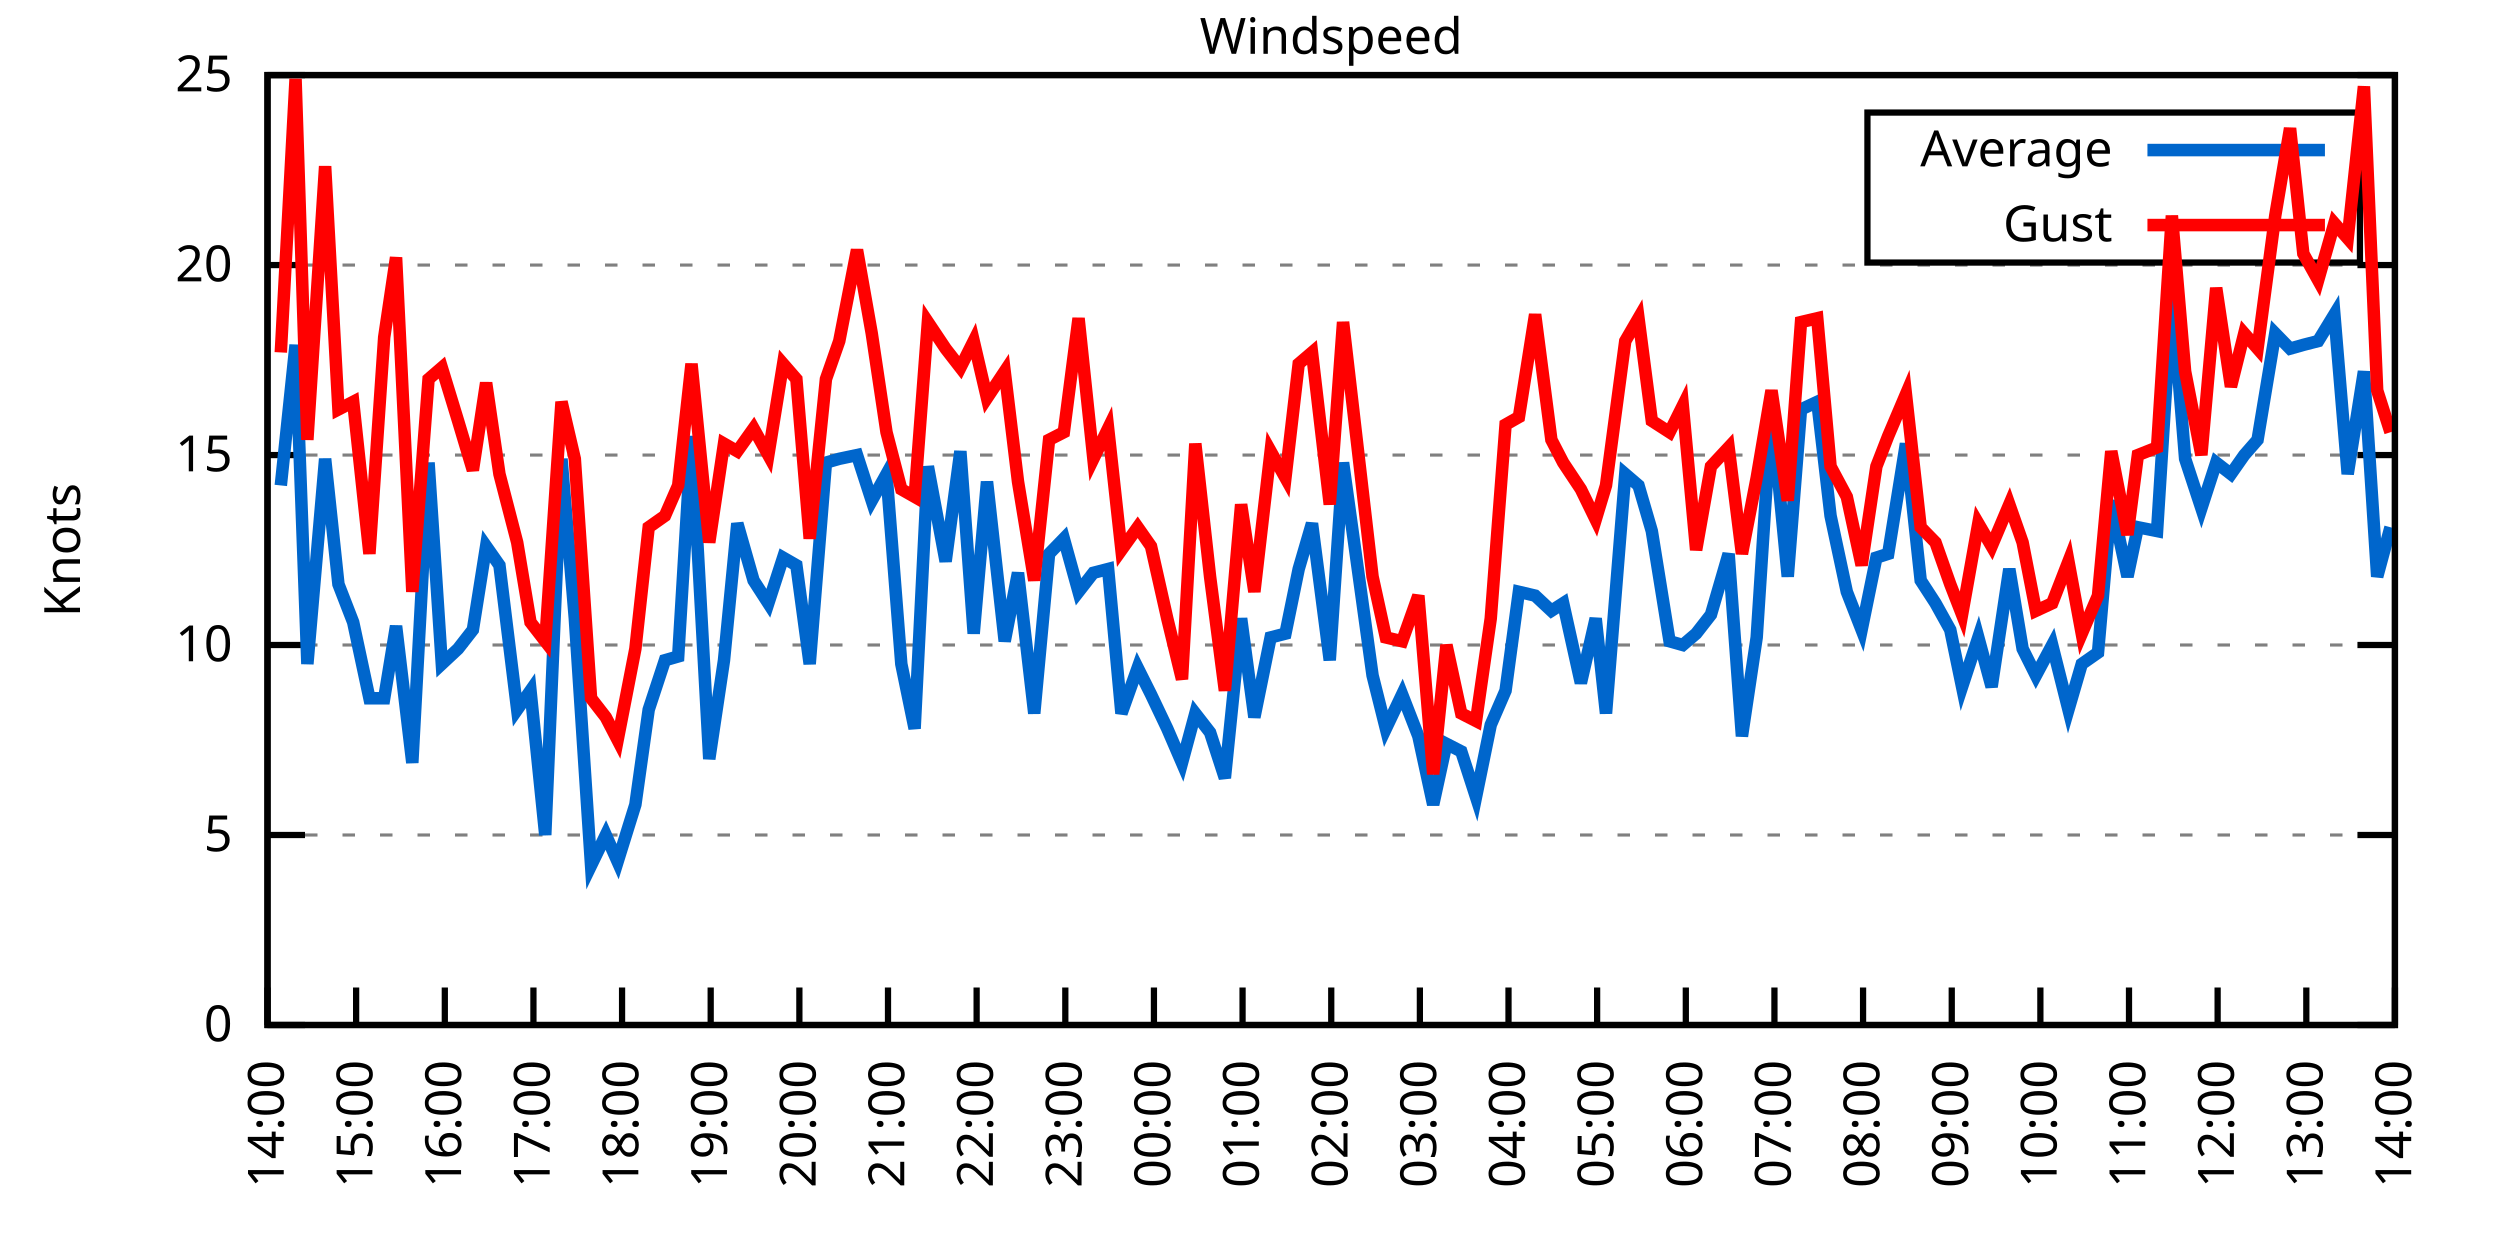
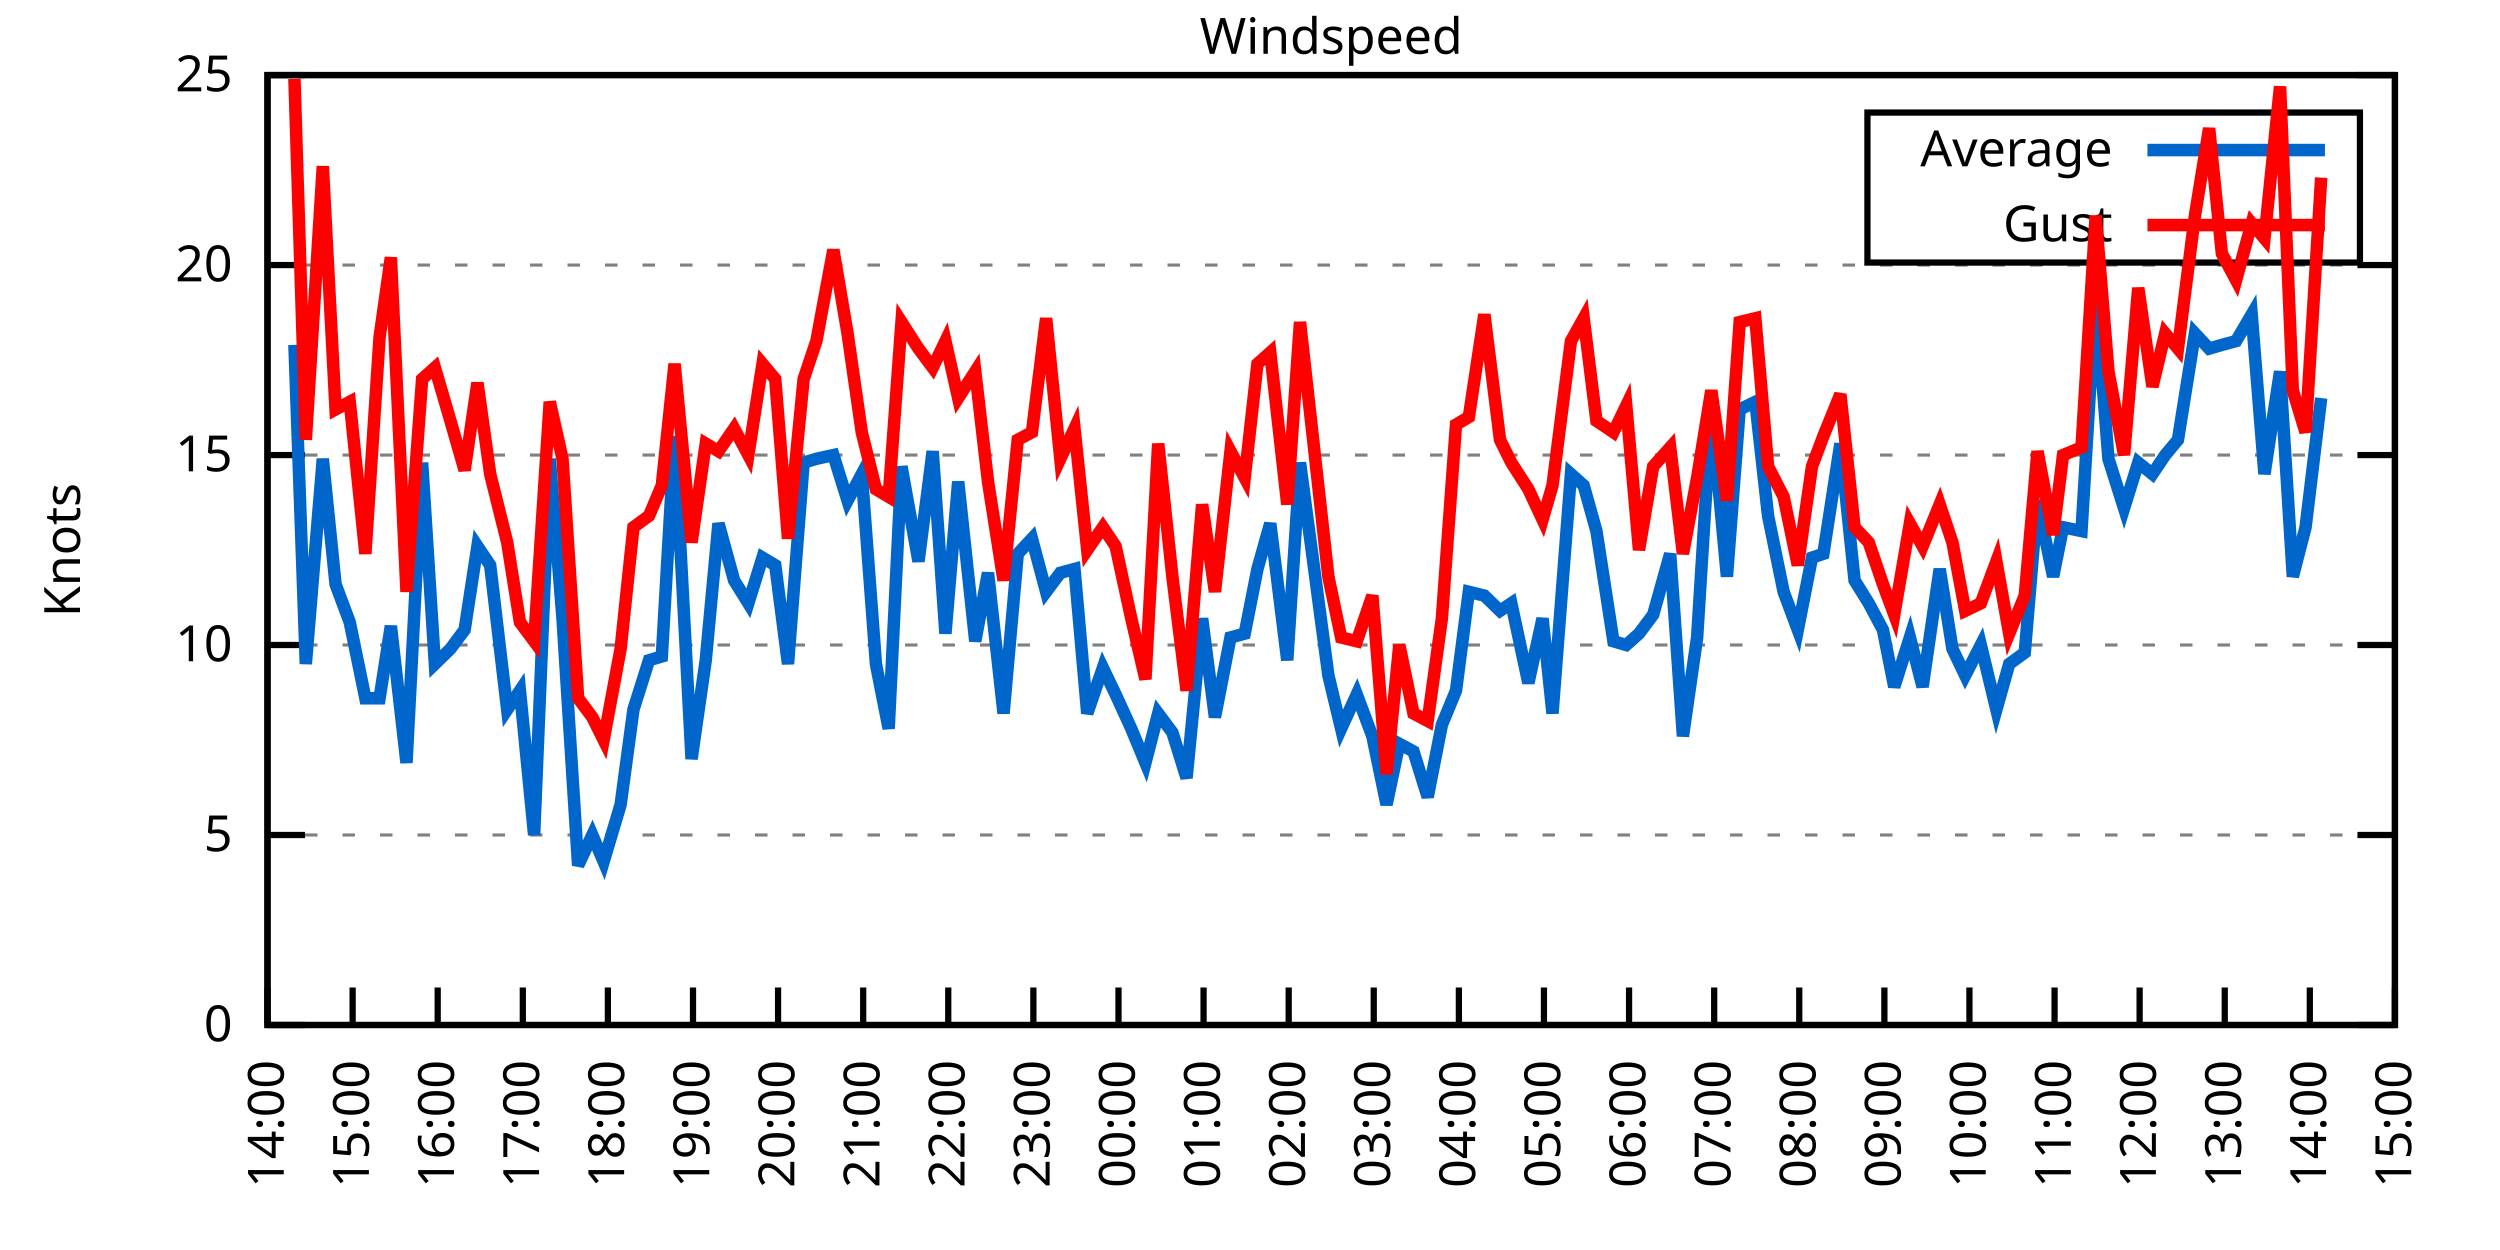
<svg xmlns="http://www.w3.org/2000/svg" xmlns:xlink="http://www.w3.org/1999/xlink" width="400" height="200" viewBox="0 0 400 200">
  <g id="gnuplot_canvas">
    <rect x="0" y="0" width="400" height="200" fill="none" />
    <defs>
      <circle id="gpDot" r="0.5" stroke-width="0.5" stroke="currentColor" />
      <path id="gpPt0" stroke-width="0.333" stroke="currentColor" d="M-1,0 h2 M0,-1 v2" />
      <path id="gpPt1" stroke-width="0.333" stroke="currentColor" d="M-1,-1 L1,1 M1,-1 L-1,1" />
      <path id="gpPt2" stroke-width="0.333" stroke="currentColor" d="M-1,0 L1,0 M0,-1 L0,1 M-1,-1 L1,1 M-1,1 L1,-1" />
      <rect id="gpPt3" stroke-width="0.333" stroke="currentColor" x="-1" y="-1" width="2" height="2" />
      <rect id="gpPt4" stroke-width="0.333" stroke="currentColor" fill="currentColor" x="-1" y="-1" width="2" height="2" />
      <circle id="gpPt5" stroke-width="0.333" stroke="currentColor" cx="0" cy="0" r="1" />
      <use xlink:href="#gpPt5" id="gpPt6" fill="currentColor" stroke="none" />
      <path id="gpPt7" stroke-width="0.333" stroke="currentColor" d="M0,-1.33 L-1.33,0.67 L1.33,0.67 z" />
      <use xlink:href="#gpPt7" id="gpPt8" fill="currentColor" stroke="none" />
      <use xlink:href="#gpPt7" id="gpPt9" stroke="currentColor" transform="rotate(180)" />
      <use xlink:href="#gpPt9" id="gpPt10" fill="currentColor" stroke="none" />
      <use xlink:href="#gpPt3" id="gpPt11" stroke="currentColor" transform="rotate(45)" />
      <use xlink:href="#gpPt11" id="gpPt12" fill="currentColor" stroke="none" />
      <path id="gpPt13" stroke-width="0.333" stroke="currentColor" d="M0,1.330 L1.265,0.411 L0.782,-1.067 L-0.782,-1.076 L-1.265,0.411 z" />
      <use xlink:href="#gpPt13" id="gpPt14" fill="currentColor" stroke="none" />
      <filter id="textbox" filterUnits="objectBoundingBox" x="0" y="0" height="1" width="1">
        <feFlood flood-color="white" flood-opacity="1" result="bgnd" />
        <feComposite in="SourceGraphic" in2="bgnd" operator="atop" />
      </filter>
      <filter id="greybox" filterUnits="objectBoundingBox" x="0" y="0" height="1" width="1">
        <feFlood flood-color="lightgrey" flood-opacity="1" result="grey" />
        <feComposite in="SourceGraphic" in2="grey" operator="atop" />
      </filter>
    </defs>
    <g fill="none" color="white" stroke="currentColor" stroke-width="1.00" stroke-linecap="butt" stroke-linejoin="miter">
</g>
    <g fill="none" color="black" stroke="currentColor" stroke-width="1.00" stroke-linecap="butt" stroke-linejoin="miter">
      <g stroke="none" shape-rendering="crispEdges">
        <polygon fill="rgb(255, 255, 255)" points="42.80,164.00 383.18,164.00 383.18,12.02 42.80,12.02 " />
      </g>
    </g>
    <g fill="none" color="black" stroke="currentColor" stroke-width="1.00" stroke-linecap="butt" stroke-linejoin="miter">
</g>
    <g fill="none" color="black" stroke="black" stroke-width="0.50" stroke-linecap="butt" stroke-linejoin="miter">
</g>
    <g fill="none" color="gray" stroke="currentColor" stroke-width="0.50" stroke-linecap="butt" stroke-linejoin="miter">
      <path stroke="gray" stroke-dasharray="2,4" class="gridline" d="M42.80,164.00 L383.19,164.00  " />
    </g>
    <g fill="none" color="gray" stroke="gray" stroke-width="1.00" stroke-linecap="butt" stroke-linejoin="miter">
</g>
    <g fill="none" color="black" stroke="currentColor" stroke-width="1.00" stroke-linecap="butt" stroke-linejoin="miter">
      <path stroke="black" d="M42.80,164.00 L48.80,164.00 M383.19,164.00 L377.19,164.00  " />
      <g transform="translate(37.20,166.60)" stroke="none" fill="black" font-family="Sans" font-size="8.00" text-anchor="end">
        <text>
          <tspan font-family="Sans"> 0</tspan>
        </text>
      </g>
    </g>
    <g fill="none" color="black" stroke="currentColor" stroke-width="1.00" stroke-linecap="butt" stroke-linejoin="miter">
</g>
    <g fill="none" color="black" stroke="black" stroke-width="0.50" stroke-linecap="butt" stroke-linejoin="miter">
</g>
    <g fill="none" color="gray" stroke="currentColor" stroke-width="0.50" stroke-linecap="butt" stroke-linejoin="miter">
      <path stroke="gray" stroke-dasharray="2,4" class="gridline" d="M42.80,133.60 L383.19,133.60  " />
    </g>
    <g fill="none" color="gray" stroke="gray" stroke-width="1.00" stroke-linecap="butt" stroke-linejoin="miter">
</g>
    <g fill="none" color="black" stroke="currentColor" stroke-width="1.00" stroke-linecap="butt" stroke-linejoin="miter">
      <path stroke="black" d="M42.80,133.60 L48.80,133.60 M383.19,133.60 L377.19,133.60  " />
      <g transform="translate(37.20,136.20)" stroke="none" fill="black" font-family="Sans" font-size="8.00" text-anchor="end">
        <text>
          <tspan font-family="Sans"> 5</tspan>
        </text>
      </g>
    </g>
    <g fill="none" color="black" stroke="currentColor" stroke-width="1.00" stroke-linecap="butt" stroke-linejoin="miter">
</g>
    <g fill="none" color="black" stroke="black" stroke-width="0.50" stroke-linecap="butt" stroke-linejoin="miter">
</g>
    <g fill="none" color="gray" stroke="currentColor" stroke-width="0.50" stroke-linecap="butt" stroke-linejoin="miter">
      <path stroke="gray" stroke-dasharray="2,4" class="gridline" d="M42.80,103.20 L383.19,103.20  " />
    </g>
    <g fill="none" color="gray" stroke="gray" stroke-width="1.00" stroke-linecap="butt" stroke-linejoin="miter">
</g>
    <g fill="none" color="black" stroke="currentColor" stroke-width="1.00" stroke-linecap="butt" stroke-linejoin="miter">
      <path stroke="black" d="M42.80,103.20 L48.80,103.20 M383.19,103.20 L377.19,103.20  " />
      <g transform="translate(37.20,105.80)" stroke="none" fill="black" font-family="Sans" font-size="8.00" text-anchor="end">
        <text>
          <tspan font-family="Sans"> 10</tspan>
        </text>
      </g>
    </g>
    <g fill="none" color="black" stroke="currentColor" stroke-width="1.00" stroke-linecap="butt" stroke-linejoin="miter">
</g>
    <g fill="none" color="black" stroke="black" stroke-width="0.50" stroke-linecap="butt" stroke-linejoin="miter">
</g>
    <g fill="none" color="gray" stroke="currentColor" stroke-width="0.50" stroke-linecap="butt" stroke-linejoin="miter">
      <path stroke="gray" stroke-dasharray="2,4" class="gridline" d="M42.80,72.81 L383.19,72.81  " />
    </g>
    <g fill="none" color="gray" stroke="gray" stroke-width="1.00" stroke-linecap="butt" stroke-linejoin="miter">
</g>
    <g fill="none" color="black" stroke="currentColor" stroke-width="1.00" stroke-linecap="butt" stroke-linejoin="miter">
      <path stroke="black" d="M42.80,72.81 L48.80,72.81 M383.19,72.81 L377.19,72.81  " />
      <g transform="translate(37.20,75.41)" stroke="none" fill="black" font-family="Sans" font-size="8.00" text-anchor="end">
        <text>
          <tspan font-family="Sans"> 15</tspan>
        </text>
      </g>
    </g>
    <g fill="none" color="black" stroke="currentColor" stroke-width="1.00" stroke-linecap="butt" stroke-linejoin="miter">
</g>
    <g fill="none" color="black" stroke="black" stroke-width="0.50" stroke-linecap="butt" stroke-linejoin="miter">
</g>
    <g fill="none" color="gray" stroke="currentColor" stroke-width="0.50" stroke-linecap="butt" stroke-linejoin="miter">
      <path stroke="gray" stroke-dasharray="2,4" class="gridline" d="M42.80,42.41 L383.19,42.41  " />
    </g>
    <g fill="none" color="gray" stroke="gray" stroke-width="1.00" stroke-linecap="butt" stroke-linejoin="miter">
</g>
    <g fill="none" color="black" stroke="currentColor" stroke-width="1.00" stroke-linecap="butt" stroke-linejoin="miter">
      <path stroke="black" d="M42.80,42.41 L48.80,42.41 M383.19,42.41 L377.19,42.41  " />
      <g transform="translate(37.20,45.01)" stroke="none" fill="black" font-family="Sans" font-size="8.00" text-anchor="end">
        <text>
          <tspan font-family="Sans"> 20</tspan>
        </text>
      </g>
    </g>
    <g fill="none" color="black" stroke="currentColor" stroke-width="1.00" stroke-linecap="butt" stroke-linejoin="miter">
</g>
    <g fill="none" color="black" stroke="black" stroke-width="0.50" stroke-linecap="butt" stroke-linejoin="miter">
</g>
    <g fill="none" color="gray" stroke="currentColor" stroke-width="0.50" stroke-linecap="butt" stroke-linejoin="miter">
      <path stroke="gray" stroke-dasharray="2,4" class="gridline" d="M42.80,12.01 L383.19,12.01  " />
    </g>
    <g fill="none" color="gray" stroke="gray" stroke-width="1.00" stroke-linecap="butt" stroke-linejoin="miter">
</g>
    <g fill="none" color="black" stroke="currentColor" stroke-width="1.00" stroke-linecap="butt" stroke-linejoin="miter">
      <path stroke="black" d="M42.80,12.01 L48.80,12.01 M383.19,12.01 L377.19,12.01  " />
      <g transform="translate(37.20,14.61)" stroke="none" fill="black" font-family="Sans" font-size="8.00" text-anchor="end">
        <text>
          <tspan font-family="Sans"> 25</tspan>
        </text>
      </g>
    </g>
    <g fill="none" color="black" stroke="currentColor" stroke-width="1.00" stroke-linecap="butt" stroke-linejoin="miter">
      <path stroke="black" d="M42.80,164.00 L42.80,158.00  " />
      <g transform="translate(45.40,169.60) rotate(270.00)" stroke="none" fill="black" font-family="Sans" font-size="8.00" text-anchor="end">
        <text>
          <tspan font-family="Sans">14:00</tspan>
        </text>
      </g>
    </g>
    <g fill="none" color="black" stroke="currentColor" stroke-width="1.00" stroke-linecap="butt" stroke-linejoin="miter">
-       <path stroke="black" d="M56.98,164.00 L56.98,158.00  " />
-       <g transform="translate(59.58,169.60) rotate(270.00)" stroke="none" fill="black" font-family="Sans" font-size="8.00" text-anchor="end">
+       <path stroke="black" d="M56.42,164.00 L56.42,158.00  " />
+       <g transform="translate(59.02,169.60) rotate(270.00)" stroke="none" fill="black" font-family="Sans" font-size="8.00" text-anchor="end">
        <text>
          <tspan font-family="Sans">15:00</tspan>
        </text>
      </g>
    </g>
    <g fill="none" color="black" stroke="currentColor" stroke-width="1.00" stroke-linecap="butt" stroke-linejoin="miter">
-       <path stroke="black" d="M71.17,164.00 L71.17,158.00  " />
-       <g transform="translate(73.77,169.60) rotate(270.00)" stroke="none" fill="black" font-family="Sans" font-size="8.00" text-anchor="end">
+       <path stroke="black" d="M70.03,164.00 L70.03,158.00  " />
+       <g transform="translate(72.63,169.60) rotate(270.00)" stroke="none" fill="black" font-family="Sans" font-size="8.00" text-anchor="end">
        <text>
          <tspan font-family="Sans">16:00</tspan>
        </text>
      </g>
    </g>
    <g fill="none" color="black" stroke="currentColor" stroke-width="1.00" stroke-linecap="butt" stroke-linejoin="miter">
-       <path stroke="black" d="M85.35,164.00 L85.35,158.00  " />
-       <g transform="translate(87.95,169.60) rotate(270.00)" stroke="none" fill="black" font-family="Sans" font-size="8.00" text-anchor="end">
+       <path stroke="black" d="M83.65,164.00 L83.65,158.00  " />
+       <g transform="translate(86.25,169.60) rotate(270.00)" stroke="none" fill="black" font-family="Sans" font-size="8.00" text-anchor="end">
        <text>
          <tspan font-family="Sans">17:00</tspan>
        </text>
      </g>
    </g>
    <g fill="none" color="black" stroke="currentColor" stroke-width="1.00" stroke-linecap="butt" stroke-linejoin="miter">
-       <path stroke="black" d="M99.53,164.00 L99.53,158.00  " />
-       <g transform="translate(102.13,169.60) rotate(270.00)" stroke="none" fill="black" font-family="Sans" font-size="8.00" text-anchor="end">
+       <path stroke="black" d="M97.26,164.00 L97.26,158.00  " />
+       <g transform="translate(99.86,169.60) rotate(270.00)" stroke="none" fill="black" font-family="Sans" font-size="8.00" text-anchor="end">
        <text>
          <tspan font-family="Sans">18:00</tspan>
        </text>
      </g>
    </g>
    <g fill="none" color="black" stroke="currentColor" stroke-width="1.00" stroke-linecap="butt" stroke-linejoin="miter">
-       <path stroke="black" d="M113.71,164.00 L113.71,158.00  " />
-       <g transform="translate(116.31,169.60) rotate(270.00)" stroke="none" fill="black" font-family="Sans" font-size="8.00" text-anchor="end">
+       <path stroke="black" d="M110.88,164.00 L110.88,158.00  " />
+       <g transform="translate(113.48,169.60) rotate(270.00)" stroke="none" fill="black" font-family="Sans" font-size="8.00" text-anchor="end">
        <text>
          <tspan font-family="Sans">19:00</tspan>
        </text>
      </g>
    </g>
    <g fill="none" color="black" stroke="currentColor" stroke-width="1.00" stroke-linecap="butt" stroke-linejoin="miter">
-       <path stroke="black" d="M127.90,164.00 L127.90,158.00  " />
-       <g transform="translate(130.50,169.60) rotate(270.00)" stroke="none" fill="black" font-family="Sans" font-size="8.00" text-anchor="end">
+       <path stroke="black" d="M124.49,164.00 L124.49,158.00  " />
+       <g transform="translate(127.09,169.60) rotate(270.00)" stroke="none" fill="black" font-family="Sans" font-size="8.00" text-anchor="end">
        <text>
          <tspan font-family="Sans">20:00</tspan>
        </text>
      </g>
    </g>
    <g fill="none" color="black" stroke="currentColor" stroke-width="1.00" stroke-linecap="butt" stroke-linejoin="miter">
-       <path stroke="black" d="M142.08,164.00 L142.08,158.00  " />
-       <g transform="translate(144.68,169.60) rotate(270.00)" stroke="none" fill="black" font-family="Sans" font-size="8.00" text-anchor="end">
+       <path stroke="black" d="M138.11,164.00 L138.11,158.00  " />
+       <g transform="translate(140.71,169.60) rotate(270.00)" stroke="none" fill="black" font-family="Sans" font-size="8.00" text-anchor="end">
        <text>
          <tspan font-family="Sans">21:00</tspan>
        </text>
      </g>
    </g>
    <g fill="none" color="black" stroke="currentColor" stroke-width="1.00" stroke-linecap="butt" stroke-linejoin="miter">
-       <path stroke="black" d="M156.26,164.00 L156.26,158.00  " />
-       <g transform="translate(158.86,169.60) rotate(270.00)" stroke="none" fill="black" font-family="Sans" font-size="8.00" text-anchor="end">
+       <path stroke="black" d="M151.72,164.00 L151.72,158.00  " />
+       <g transform="translate(154.32,169.60) rotate(270.00)" stroke="none" fill="black" font-family="Sans" font-size="8.00" text-anchor="end">
        <text>
          <tspan font-family="Sans">22:00</tspan>
        </text>
      </g>
    </g>
    <g fill="none" color="black" stroke="currentColor" stroke-width="1.00" stroke-linecap="butt" stroke-linejoin="miter">
-       <path stroke="black" d="M170.45,164.00 L170.45,158.00  " />
-       <g transform="translate(173.05,169.60) rotate(270.00)" stroke="none" fill="black" font-family="Sans" font-size="8.00" text-anchor="end">
+       <path stroke="black" d="M165.34,164.00 L165.34,158.00  " />
+       <g transform="translate(167.94,169.60) rotate(270.00)" stroke="none" fill="black" font-family="Sans" font-size="8.00" text-anchor="end">
        <text>
          <tspan font-family="Sans">23:00</tspan>
        </text>
      </g>
    </g>
    <g fill="none" color="black" stroke="currentColor" stroke-width="1.00" stroke-linecap="butt" stroke-linejoin="miter">
-       <path stroke="black" d="M184.63,164.00 L184.63,158.00  " />
-       <g transform="translate(187.23,169.60) rotate(270.00)" stroke="none" fill="black" font-family="Sans" font-size="8.00" text-anchor="end">
+       <path stroke="black" d="M178.96,164.00 L178.96,158.00  " />
+       <g transform="translate(181.56,169.60) rotate(270.00)" stroke="none" fill="black" font-family="Sans" font-size="8.00" text-anchor="end">
        <text>
          <tspan font-family="Sans">00:00</tspan>
        </text>
      </g>
    </g>
    <g fill="none" color="black" stroke="currentColor" stroke-width="1.00" stroke-linecap="butt" stroke-linejoin="miter">
-       <path stroke="black" d="M198.81,164.00 L198.81,158.00  " />
-       <g transform="translate(201.41,169.60) rotate(270.00)" stroke="none" fill="black" font-family="Sans" font-size="8.00" text-anchor="end">
+       <path stroke="black" d="M192.57,164.00 L192.57,158.00  " />
+       <g transform="translate(195.17,169.60) rotate(270.00)" stroke="none" fill="black" font-family="Sans" font-size="8.00" text-anchor="end">
        <text>
          <tspan font-family="Sans">01:00</tspan>
        </text>
      </g>
    </g>
    <g fill="none" color="black" stroke="currentColor" stroke-width="1.00" stroke-linecap="butt" stroke-linejoin="miter">
-       <path stroke="black" d="M213.00,164.00 L213.00,158.00  " />
-       <g transform="translate(215.60,169.60) rotate(270.00)" stroke="none" fill="black" font-family="Sans" font-size="8.00" text-anchor="end">
+       <path stroke="black" d="M206.19,164.00 L206.19,158.00  " />
+       <g transform="translate(208.79,169.60) rotate(270.00)" stroke="none" fill="black" font-family="Sans" font-size="8.00" text-anchor="end">
        <text>
          <tspan font-family="Sans">02:00</tspan>
        </text>
      </g>
    </g>
    <g fill="none" color="black" stroke="currentColor" stroke-width="1.00" stroke-linecap="butt" stroke-linejoin="miter">
-       <path stroke="black" d="M227.18,164.00 L227.18,158.00  " />
-       <g transform="translate(229.78,169.60) rotate(270.00)" stroke="none" fill="black" font-family="Sans" font-size="8.00" text-anchor="end">
+       <path stroke="black" d="M219.80,164.00 L219.80,158.00  " />
+       <g transform="translate(222.40,169.60) rotate(270.00)" stroke="none" fill="black" font-family="Sans" font-size="8.00" text-anchor="end">
        <text>
          <tspan font-family="Sans">03:00</tspan>
        </text>
      </g>
    </g>
    <g fill="none" color="black" stroke="currentColor" stroke-width="1.00" stroke-linecap="butt" stroke-linejoin="miter">
-       <path stroke="black" d="M241.36,164.00 L241.36,158.00  " />
-       <g transform="translate(243.96,169.60) rotate(270.00)" stroke="none" fill="black" font-family="Sans" font-size="8.00" text-anchor="end">
+       <path stroke="black" d="M233.42,164.00 L233.42,158.00  " />
+       <g transform="translate(236.02,169.60) rotate(270.00)" stroke="none" fill="black" font-family="Sans" font-size="8.00" text-anchor="end">
        <text>
          <tspan font-family="Sans">04:00</tspan>
        </text>
      </g>
    </g>
    <g fill="none" color="black" stroke="currentColor" stroke-width="1.00" stroke-linecap="butt" stroke-linejoin="miter">
-       <path stroke="black" d="M255.54,164.00 L255.54,158.00  " />
-       <g transform="translate(258.14,169.60) rotate(270.00)" stroke="none" fill="black" font-family="Sans" font-size="8.00" text-anchor="end">
+       <path stroke="black" d="M247.03,164.00 L247.03,158.00  " />
+       <g transform="translate(249.63,169.60) rotate(270.00)" stroke="none" fill="black" font-family="Sans" font-size="8.00" text-anchor="end">
        <text>
          <tspan font-family="Sans">05:00</tspan>
        </text>
      </g>
    </g>
    <g fill="none" color="black" stroke="currentColor" stroke-width="1.00" stroke-linecap="butt" stroke-linejoin="miter">
-       <path stroke="black" d="M269.73,164.00 L269.73,158.00  " />
-       <g transform="translate(272.33,169.60) rotate(270.00)" stroke="none" fill="black" font-family="Sans" font-size="8.00" text-anchor="end">
+       <path stroke="black" d="M260.65,164.00 L260.65,158.00  " />
+       <g transform="translate(263.25,169.60) rotate(270.00)" stroke="none" fill="black" font-family="Sans" font-size="8.00" text-anchor="end">
        <text>
          <tspan font-family="Sans">06:00</tspan>
        </text>
      </g>
    </g>
    <g fill="none" color="black" stroke="currentColor" stroke-width="1.00" stroke-linecap="butt" stroke-linejoin="miter">
-       <path stroke="black" d="M283.91,164.00 L283.91,158.00  " />
-       <g transform="translate(286.51,169.60) rotate(270.00)" stroke="none" fill="black" font-family="Sans" font-size="8.00" text-anchor="end">
+       <path stroke="black" d="M274.27,164.00 L274.27,158.00  " />
+       <g transform="translate(276.87,169.60) rotate(270.00)" stroke="none" fill="black" font-family="Sans" font-size="8.00" text-anchor="end">
        <text>
          <tspan font-family="Sans">07:00</tspan>
        </text>
      </g>
    </g>
    <g fill="none" color="black" stroke="currentColor" stroke-width="1.00" stroke-linecap="butt" stroke-linejoin="miter">
-       <path stroke="black" d="M298.09,164.00 L298.09,158.00  " />
-       <g transform="translate(300.69,169.60) rotate(270.00)" stroke="none" fill="black" font-family="Sans" font-size="8.00" text-anchor="end">
+       <path stroke="black" d="M287.88,164.00 L287.88,158.00  " />
+       <g transform="translate(290.48,169.60) rotate(270.00)" stroke="none" fill="black" font-family="Sans" font-size="8.00" text-anchor="end">
        <text>
          <tspan font-family="Sans">08:00</tspan>
        </text>
      </g>
    </g>
    <g fill="none" color="black" stroke="currentColor" stroke-width="1.00" stroke-linecap="butt" stroke-linejoin="miter">
-       <path stroke="black" d="M312.28,164.00 L312.28,158.00  " />
-       <g transform="translate(314.88,169.60) rotate(270.00)" stroke="none" fill="black" font-family="Sans" font-size="8.00" text-anchor="end">
+       <path stroke="black" d="M301.50,164.00 L301.50,158.00  " />
+       <g transform="translate(304.10,169.60) rotate(270.00)" stroke="none" fill="black" font-family="Sans" font-size="8.00" text-anchor="end">
        <text>
          <tspan font-family="Sans">09:00</tspan>
        </text>
      </g>
    </g>
    <g fill="none" color="black" stroke="currentColor" stroke-width="1.00" stroke-linecap="butt" stroke-linejoin="miter">
-       <path stroke="black" d="M326.46,164.00 L326.46,158.00  " />
-       <g transform="translate(329.06,169.60) rotate(270.00)" stroke="none" fill="black" font-family="Sans" font-size="8.00" text-anchor="end">
+       <path stroke="black" d="M315.11,164.00 L315.11,158.00  " />
+       <g transform="translate(317.71,169.60) rotate(270.00)" stroke="none" fill="black" font-family="Sans" font-size="8.00" text-anchor="end">
        <text>
          <tspan font-family="Sans">10:00</tspan>
        </text>
      </g>
    </g>
    <g fill="none" color="black" stroke="currentColor" stroke-width="1.00" stroke-linecap="butt" stroke-linejoin="miter">
-       <path stroke="black" d="M340.64,164.00 L340.64,158.00  " />
-       <g transform="translate(343.24,169.60) rotate(270.00)" stroke="none" fill="black" font-family="Sans" font-size="8.00" text-anchor="end">
+       <path stroke="black" d="M328.73,164.00 L328.73,158.00  " />
+       <g transform="translate(331.33,169.60) rotate(270.00)" stroke="none" fill="black" font-family="Sans" font-size="8.00" text-anchor="end">
        <text>
          <tspan font-family="Sans">11:00</tspan>
        </text>
      </g>
    </g>
    <g fill="none" color="black" stroke="currentColor" stroke-width="1.00" stroke-linecap="butt" stroke-linejoin="miter">
-       <path stroke="black" d="M354.82,164.00 L354.82,158.00  " />
-       <g transform="translate(357.42,169.60) rotate(270.00)" stroke="none" fill="black" font-family="Sans" font-size="8.00" text-anchor="end">
+       <path stroke="black" d="M342.34,164.00 L342.34,158.00  " />
+       <g transform="translate(344.94,169.60) rotate(270.00)" stroke="none" fill="black" font-family="Sans" font-size="8.00" text-anchor="end">
        <text>
          <tspan font-family="Sans">12:00</tspan>
        </text>
      </g>
    </g>
    <g fill="none" color="black" stroke="currentColor" stroke-width="1.00" stroke-linecap="butt" stroke-linejoin="miter">
-       <path stroke="black" d="M369.01,164.00 L369.01,158.00  " />
-       <g transform="translate(371.61,169.60) rotate(270.00)" stroke="none" fill="black" font-family="Sans" font-size="8.00" text-anchor="end">
+       <path stroke="black" d="M355.96,164.00 L355.96,158.00  " />
+       <g transform="translate(358.56,169.60) rotate(270.00)" stroke="none" fill="black" font-family="Sans" font-size="8.00" text-anchor="end">
        <text>
          <tspan font-family="Sans">13:00</tspan>
+         </text>
+       </g>
+     </g>
+     <g fill="none" color="black" stroke="currentColor" stroke-width="1.00" stroke-linecap="butt" stroke-linejoin="miter">
+       <path stroke="black" d="M369.57,164.00 L369.57,158.00  " />
+       <g transform="translate(372.17,169.60) rotate(270.00)" stroke="none" fill="black" font-family="Sans" font-size="8.00" text-anchor="end">
+         <text>
+           <tspan font-family="Sans">14:00</tspan>
        </text>
      </g>
    </g>
    <g fill="none" color="black" stroke="currentColor" stroke-width="1.00" stroke-linecap="butt" stroke-linejoin="miter">
      <path stroke="black" d="M383.19,164.00 L383.19,158.00  " />
      <g transform="translate(385.79,169.60) rotate(270.00)" stroke="none" fill="black" font-family="Sans" font-size="8.00" text-anchor="end">
        <text>
-           <tspan font-family="Sans">14:00</tspan>
+           <tspan font-family="Sans">15:00</tspan>
        </text>
      </g>
    </g>
    <g fill="none" color="black" stroke="currentColor" stroke-width="1.00" stroke-linecap="butt" stroke-linejoin="miter">
</g>
    <g fill="none" color="black" stroke="currentColor" stroke-width="1.00" stroke-linecap="butt" stroke-linejoin="miter">
      <path stroke="black" d="M42.80,12.01 L42.80,164.00 L383.19,164.00 L383.19,12.01 L42.80,12.01 Z  " />
    </g>
    <g fill="none" color="black" stroke="currentColor" stroke-width="1.00" stroke-linecap="butt" stroke-linejoin="miter">
</g>
    <g fill="none" color="black" stroke="currentColor" stroke-width="1.00" stroke-linecap="butt" stroke-linejoin="miter">
      <path stroke="black" d="M298.79,42.01 L298.79,18.01 L377.59,18.01 L377.59,42.01 L298.79,42.01 Z  " />
    </g>
    <g id="Windspeed_plot_1">
      <g fill="none" color="white" stroke="black" stroke-width="2.00" stroke-linecap="butt" stroke-linejoin="miter">
</g>
      <g fill="none" color="black" stroke="currentColor" stroke-width="2.00" stroke-linecap="butt" stroke-linejoin="miter">
        <g transform="translate(337.99,26.61)" stroke="none" fill="black" font-family="Sans" font-size="8.00" text-anchor="end">
          <text>
            <tspan font-family="Sans">Average</tspan>
          </text>
        </g>
      </g>
      <g fill="none" color="black" stroke="currentColor" stroke-width="2.00" stroke-linecap="butt" stroke-linejoin="miter">
-         <path stroke="rgb(  0, 102, 204)" d="M343.59,24.01 L371.99,24.01 M44.93,77.67 L47.29,55.18 L49.18,106.24 L52.02,73.41 L54.15,93.48 L56.51,99.56   L59.11,111.72 L61.47,111.72 L63.37,100.16 L65.97,122.05 L68.57,74.02 L70.69,106.24 L73.29,103.81 L75.66,100.77   L77.78,87.40 L79.91,90.44 L82.75,113.54 L84.88,110.50 L87.24,133.60 L89.84,73.41 L91.97,98.95 L94.57,138.47   L96.93,133.60 L98.82,137.86 L101.66,128.74 L103.79,113.54 L106.39,105.64 L108.51,105.03 L110.64,69.77 L113.48,121.44   L115.84,105.64 L117.97,83.75 L120.57,92.87 L122.93,96.52 L125.30,89.22 L127.42,90.44 L129.55,106.24 L132.15,74.02   L134.28,73.41 L137.12,72.81 L139.48,80.10 L141.84,75.85 L144.21,106.24 L146.34,116.58 L148.46,74.63 L151.30,89.83   L153.66,72.20 L155.79,101.38 L157.92,77.06 L160.75,102.60 L162.88,91.65 L165.48,114.15 L167.85,88.61 L170.21,86.18   L172.57,94.69 L174.94,91.65 L177.30,91.04 L179.43,114.15 L182.03,106.85 L184.16,111.11 L186.76,116.58 L189.12,122.05   L191.25,114.15 L193.61,117.19 L195.98,124.48 L198.58,98.95 L200.70,114.76 L203.30,101.99 L205.67,101.38 L207.79,91.04   L209.92,83.75 L212.76,105.64 L214.89,74.02 L219.61,108.07 L221.74,116.58 L224.34,111.11 L226.94,117.80 L229.31,128.74   L231.43,119.01 L233.80,120.23 L236.16,127.52 L238.52,115.97 L240.89,110.50 L243.02,94.69 L245.62,95.30 L248.22,97.73   L250.11,96.52 L252.94,109.28 L255.31,98.95 L256.96,114.15 L260.04,75.85 L262.16,77.67 L264.29,84.97 L267.13,102.60   L269.25,103.20 L271.38,101.38 L273.75,98.34 L276.58,88.61 L278.71,117.80 L281.07,101.99 L283.44,65.51 L286.04,92.26   L288.16,65.51 L290.76,64.29 L292.89,82.53 L295.49,94.69 L297.86,100.77 L300.22,89.22 L302.11,88.61 L304.95,70.98   L307.31,92.87 L309.68,96.52 L312.04,100.77 L313.93,109.89 L316.53,101.99 L318.66,109.89 L321.49,91.04 L323.62,103.81   L325.75,108.07 L328.35,103.20 L330.95,113.54 L333.08,106.24 L335.68,104.42 L337.80,80.10 L340.40,92.26 L342.06,84.36   L345.13,84.97 L347.50,47.27 L349.62,73.41 L352.22,81.32 L354.59,74.02 L356.95,75.85 L359.08,72.81 L361.21,70.37   L364.04,53.35 L366.41,55.78 L368.53,55.18 L370.90,54.57 L373.50,50.31 L375.63,75.85 L378.23,59.43 L380.35,92.26   L382.48,84.36  " />
+         <path stroke="rgb(  0, 102, 204)" d="M343.59,24.01 L371.99,24.01 M47.11,55.18 L48.93,106.24 L51.65,73.41 L53.69,93.48 L55.96,99.56 L58.46,111.72   L60.73,111.72 L62.54,100.16 L65.04,122.05 L67.54,74.02 L69.58,106.24 L72.07,103.81 L74.34,100.77 L76.39,87.40   L78.43,90.44 L81.15,113.54 L83.19,110.50 L85.46,133.60 L87.96,73.41 L90.00,98.95 L92.50,138.47 L94.77,133.60   L96.58,137.86 L99.30,128.74 L101.35,113.54 L103.84,105.64 L105.89,105.03 L107.93,69.77 L110.65,121.44 L112.92,105.64   L114.96,83.75 L117.46,92.87 L119.73,96.52 L122.00,89.22 L124.04,90.44 L126.08,106.24 L128.58,74.02 L130.62,73.41   L133.34,72.81 L135.61,80.10 L137.88,75.85 L140.15,106.24 L142.19,116.58 L144.24,74.63 L146.96,89.83 L149.23,72.20   L151.27,101.38 L153.31,77.06 L156.04,102.60 L158.08,91.65 L160.57,114.15 L162.84,88.61 L165.11,86.18 L167.38,94.69   L169.65,91.65 L171.92,91.04 L173.96,114.15 L176.46,106.85 L178.50,111.11 L181.00,116.58 L183.27,122.05 L185.31,114.15   L187.58,117.19 L189.85,124.48 L192.34,98.95 L194.39,114.76 L196.88,101.99 L199.15,101.38 L201.19,91.04 L203.24,83.75   L205.96,105.64 L208.00,74.02 L212.54,108.07 L214.58,116.58 L217.08,111.11 L219.58,117.80 L221.85,128.74 L223.89,119.01   L226.16,120.23 L228.43,127.52 L230.70,115.97 L232.96,110.50 L235.01,94.69 L237.50,95.30 L240.00,97.73 L241.81,96.52   L244.54,109.28 L246.81,98.95 L248.40,114.15 L251.35,75.85 L253.39,77.67 L255.43,84.97 L258.15,102.60 L260.20,103.20   L262.24,101.38 L264.51,98.34 L267.23,88.61 L269.27,117.80 L271.54,101.99 L273.81,65.51 L276.31,92.26 L278.35,65.51   L280.85,64.29 L282.89,82.53 L285.38,94.69 L287.65,100.77 L289.92,89.22 L291.74,88.61 L294.46,70.98 L296.73,92.87   L299.00,96.52 L301.27,100.77 L303.08,109.89 L305.58,101.99 L307.62,109.89 L310.35,91.04 L312.39,103.81 L314.43,108.07   L316.93,103.20 L319.42,113.54 L321.47,106.24 L323.96,104.42 L326.00,80.10 L328.50,92.26 L330.09,84.36 L333.04,84.97   L335.31,47.27 L337.35,73.41 L339.85,81.32 L342.12,74.02 L344.39,75.85 L346.43,72.81 L348.47,70.37 L351.19,53.35   L353.46,55.78 L355.50,55.18 L357.77,54.57 L360.27,50.31 L362.31,75.85 L364.81,59.43 L366.85,92.26 L368.89,84.36   L371.39,63.69  " />
      </g>
    </g>
    <g id="Windspeed_plot_2">
      <g fill="none" color="black" stroke="currentColor" stroke-width="2.00" stroke-linecap="butt" stroke-linejoin="miter">
        <g transform="translate(337.99,38.61)" stroke="none" fill="black" font-family="Sans" font-size="8.00" text-anchor="end">
          <text>
            <tspan font-family="Sans">Gust</tspan>
          </text>
        </g>
      </g>
      <g fill="none" color="black" stroke="currentColor" stroke-width="2.00" stroke-linecap="butt" stroke-linejoin="miter">
-         <path stroke="rgb(255,   0,   0)" d="M343.59,36.01 L371.99,36.01 M44.93,56.39 L47.29,12.62 L49.18,70.37 L52.02,26.60 L54.15,65.51 L56.51,64.29   L59.11,88.61 L61.47,53.96 L63.37,41.19 L65.97,94.69 L68.57,60.65 L70.69,58.82 L73.29,67.33 L75.66,75.24   L77.78,61.25 L79.91,75.85 L82.75,86.79 L84.88,99.56 L87.24,102.60 L89.84,64.29 L91.97,73.41 L94.57,111.72   L96.93,114.76 L98.82,118.40 L101.66,103.81 L103.79,84.36 L106.39,82.53 L108.51,77.67 L110.64,58.21 L113.48,86.79   L115.84,70.98 L117.97,72.20 L120.57,68.55 L122.93,72.81 L125.30,58.21 L127.42,60.65 L129.55,86.18 L132.15,60.65   L134.28,54.57 L137.12,39.98 L139.48,53.35 L141.84,69.16 L144.21,78.28 L146.34,79.49 L148.46,51.53 L151.30,55.78   L153.66,58.82 L155.79,54.57 L157.92,63.69 L160.75,59.43 L162.88,77.06 L165.48,92.87 L167.85,70.37 L170.21,69.16   L172.57,50.92 L174.94,73.41 L177.30,68.55 L179.43,88.00 L182.03,84.36 L184.16,87.40 L186.76,98.95 L189.12,108.68   L191.25,70.98 L193.61,92.26 L195.98,110.50 L198.58,80.71 L200.70,94.69 L203.30,72.20 L205.67,76.45 L207.79,58.21   L209.92,56.39 L212.76,80.71 L214.89,51.53 L219.61,92.26 L221.74,101.99 L224.34,102.60 L226.94,95.30 L229.31,123.87   L231.43,103.20 L233.80,114.15 L236.16,115.36 L238.52,98.95 L240.89,67.94 L243.02,66.73 L245.62,50.31 L248.22,70.37   L250.11,74.02 L252.94,78.28 L255.31,83.14 L256.96,77.67 L260.04,54.57 L262.16,50.92 L264.29,67.33 L267.13,69.16   L269.25,64.90 L271.38,88.00 L273.75,74.63 L276.58,71.59 L278.71,88.61 L281.07,76.45 L283.44,62.47 L286.04,80.10   L288.16,51.53 L290.76,50.92 L292.89,74.63 L295.49,79.49 L297.86,90.44 L300.22,74.63 L302.11,69.77 L304.95,63.08   L307.31,84.36 L309.68,86.79 L312.04,93.48 L313.93,98.34 L316.53,83.75 L318.66,87.40 L321.49,80.71 L323.62,86.79   L325.75,97.73 L328.35,96.52 L330.95,89.83 L333.08,101.38 L335.68,95.30 L337.80,72.20 L340.40,85.57 L342.06,72.81   L345.13,71.59 L347.50,34.50 L349.62,59.43 L352.22,72.81 L354.59,46.06 L356.95,61.86 L359.08,53.35 L361.21,55.78   L364.04,34.50 L366.41,20.52 L368.53,40.58 L370.90,44.84 L373.50,35.72 L375.63,38.15 L378.23,13.83 L380.35,62.47   L382.48,69.16  " />
+         <path stroke="rgb(255,   0,   0)" d="M343.59,36.01 L371.99,36.01 M47.11,12.62 L48.93,70.37 L51.65,26.60 L53.69,65.51 L55.96,64.29 L58.46,88.61   L60.73,53.96 L62.54,41.19 L65.04,94.69 L67.54,60.65 L69.58,58.82 L72.07,67.33 L74.34,75.24 L76.39,61.25   L78.43,75.85 L81.15,86.79 L83.19,99.56 L85.46,102.60 L87.96,64.29 L90.00,73.41 L92.50,111.72 L94.77,114.76   L96.58,118.40 L99.30,103.81 L101.35,84.36 L103.84,82.53 L105.89,77.67 L107.93,58.21 L110.65,86.79 L112.92,70.98   L114.96,72.20 L117.46,68.55 L119.73,72.81 L122.00,58.21 L124.04,60.65 L126.08,86.18 L128.58,60.65 L130.62,54.57   L133.34,39.98 L135.61,53.35 L137.88,69.16 L140.15,78.28 L142.19,79.49 L144.24,51.53 L146.96,55.78 L149.23,58.82   L151.27,54.57 L153.31,63.69 L156.04,59.43 L158.08,77.06 L160.57,92.87 L162.84,70.37 L165.11,69.16 L167.38,50.92   L169.65,73.41 L171.92,68.55 L173.96,88.00 L176.46,84.36 L178.50,87.40 L181.00,98.95 L183.27,108.68 L185.31,70.98   L187.58,92.26 L189.85,110.50 L192.34,80.71 L194.39,94.69 L196.88,72.20 L199.15,76.45 L201.19,58.21 L203.24,56.39   L205.96,80.71 L208.00,51.53 L212.54,92.26 L214.58,101.99 L217.08,102.60 L219.58,95.30 L221.85,123.87 L223.89,103.20   L226.16,114.15 L228.43,115.36 L230.70,98.95 L232.96,67.94 L235.01,66.73 L237.50,50.31 L240.00,70.37 L241.81,74.02   L244.54,78.28 L246.81,83.14 L248.40,77.67 L251.35,54.57 L253.39,50.92 L255.43,67.33 L258.15,69.16 L260.20,64.90   L262.24,88.00 L264.51,74.63 L267.23,71.59 L269.27,88.61 L271.54,76.45 L273.81,62.47 L276.31,80.10 L278.35,51.53   L280.85,50.92 L282.89,74.63 L285.38,79.49 L287.65,90.44 L289.92,74.63 L291.74,69.77 L294.46,63.08 L296.73,84.36   L299.00,86.79 L301.27,93.48 L303.08,98.34 L305.58,83.75 L307.62,87.40 L310.35,80.71 L312.39,86.79 L314.43,97.73   L316.93,96.52 L319.42,89.83 L321.47,101.38 L323.96,95.30 L326.00,72.20 L328.50,85.57 L330.09,72.81 L333.04,71.59   L335.31,34.50 L337.35,59.43 L339.85,72.81 L342.12,46.06 L344.39,61.86 L346.43,53.35 L348.47,55.78 L351.19,34.50   L353.46,20.52 L355.50,40.58 L357.77,44.84 L360.27,35.72 L362.31,38.15 L364.81,13.83 L366.85,62.47 L368.89,69.16   L371.39,28.42  " />
      </g>
    </g>
    <g fill="none" color="black" stroke="currentColor" stroke-width="2.00" stroke-linecap="butt" stroke-linejoin="miter">
</g>
    <g fill="none" color="black" stroke="black" stroke-width="1.00" stroke-linecap="butt" stroke-linejoin="miter">
</g>
    <g fill="none" color="black" stroke="currentColor" stroke-width="1.00" stroke-linecap="butt" stroke-linejoin="miter">
      <path stroke="black" d="M42.80,12.01 L42.80,164.00 L383.19,164.00 L383.19,12.01 L42.80,12.01 Z  " />
      <g transform="translate(12.80,88.01) rotate(270.00)" stroke="none" fill="black" font-family="Sans" font-size="8.00" text-anchor="middle">
        <text>
          <tspan font-family="Sans">Knots</tspan>
        </text>
      </g>
    </g>
    <g fill="none" color="black" stroke="currentColor" stroke-width="1.00" stroke-linecap="butt" stroke-linejoin="miter">
</g>
    <g fill="none" color="black" stroke="currentColor" stroke-width="1.00" stroke-linecap="butt" stroke-linejoin="miter">
      <g transform="translate(212.99,8.61)" stroke="none" fill="black" font-family="Sans" font-size="8.00" text-anchor="middle">
        <text>
          <tspan font-family="Sans">Windspeed</tspan>
        </text>
      </g>
    </g>
    <g fill="none" color="black" stroke="currentColor" stroke-width="1.00" stroke-linecap="butt" stroke-linejoin="miter">
</g>
  </g>
</svg>
